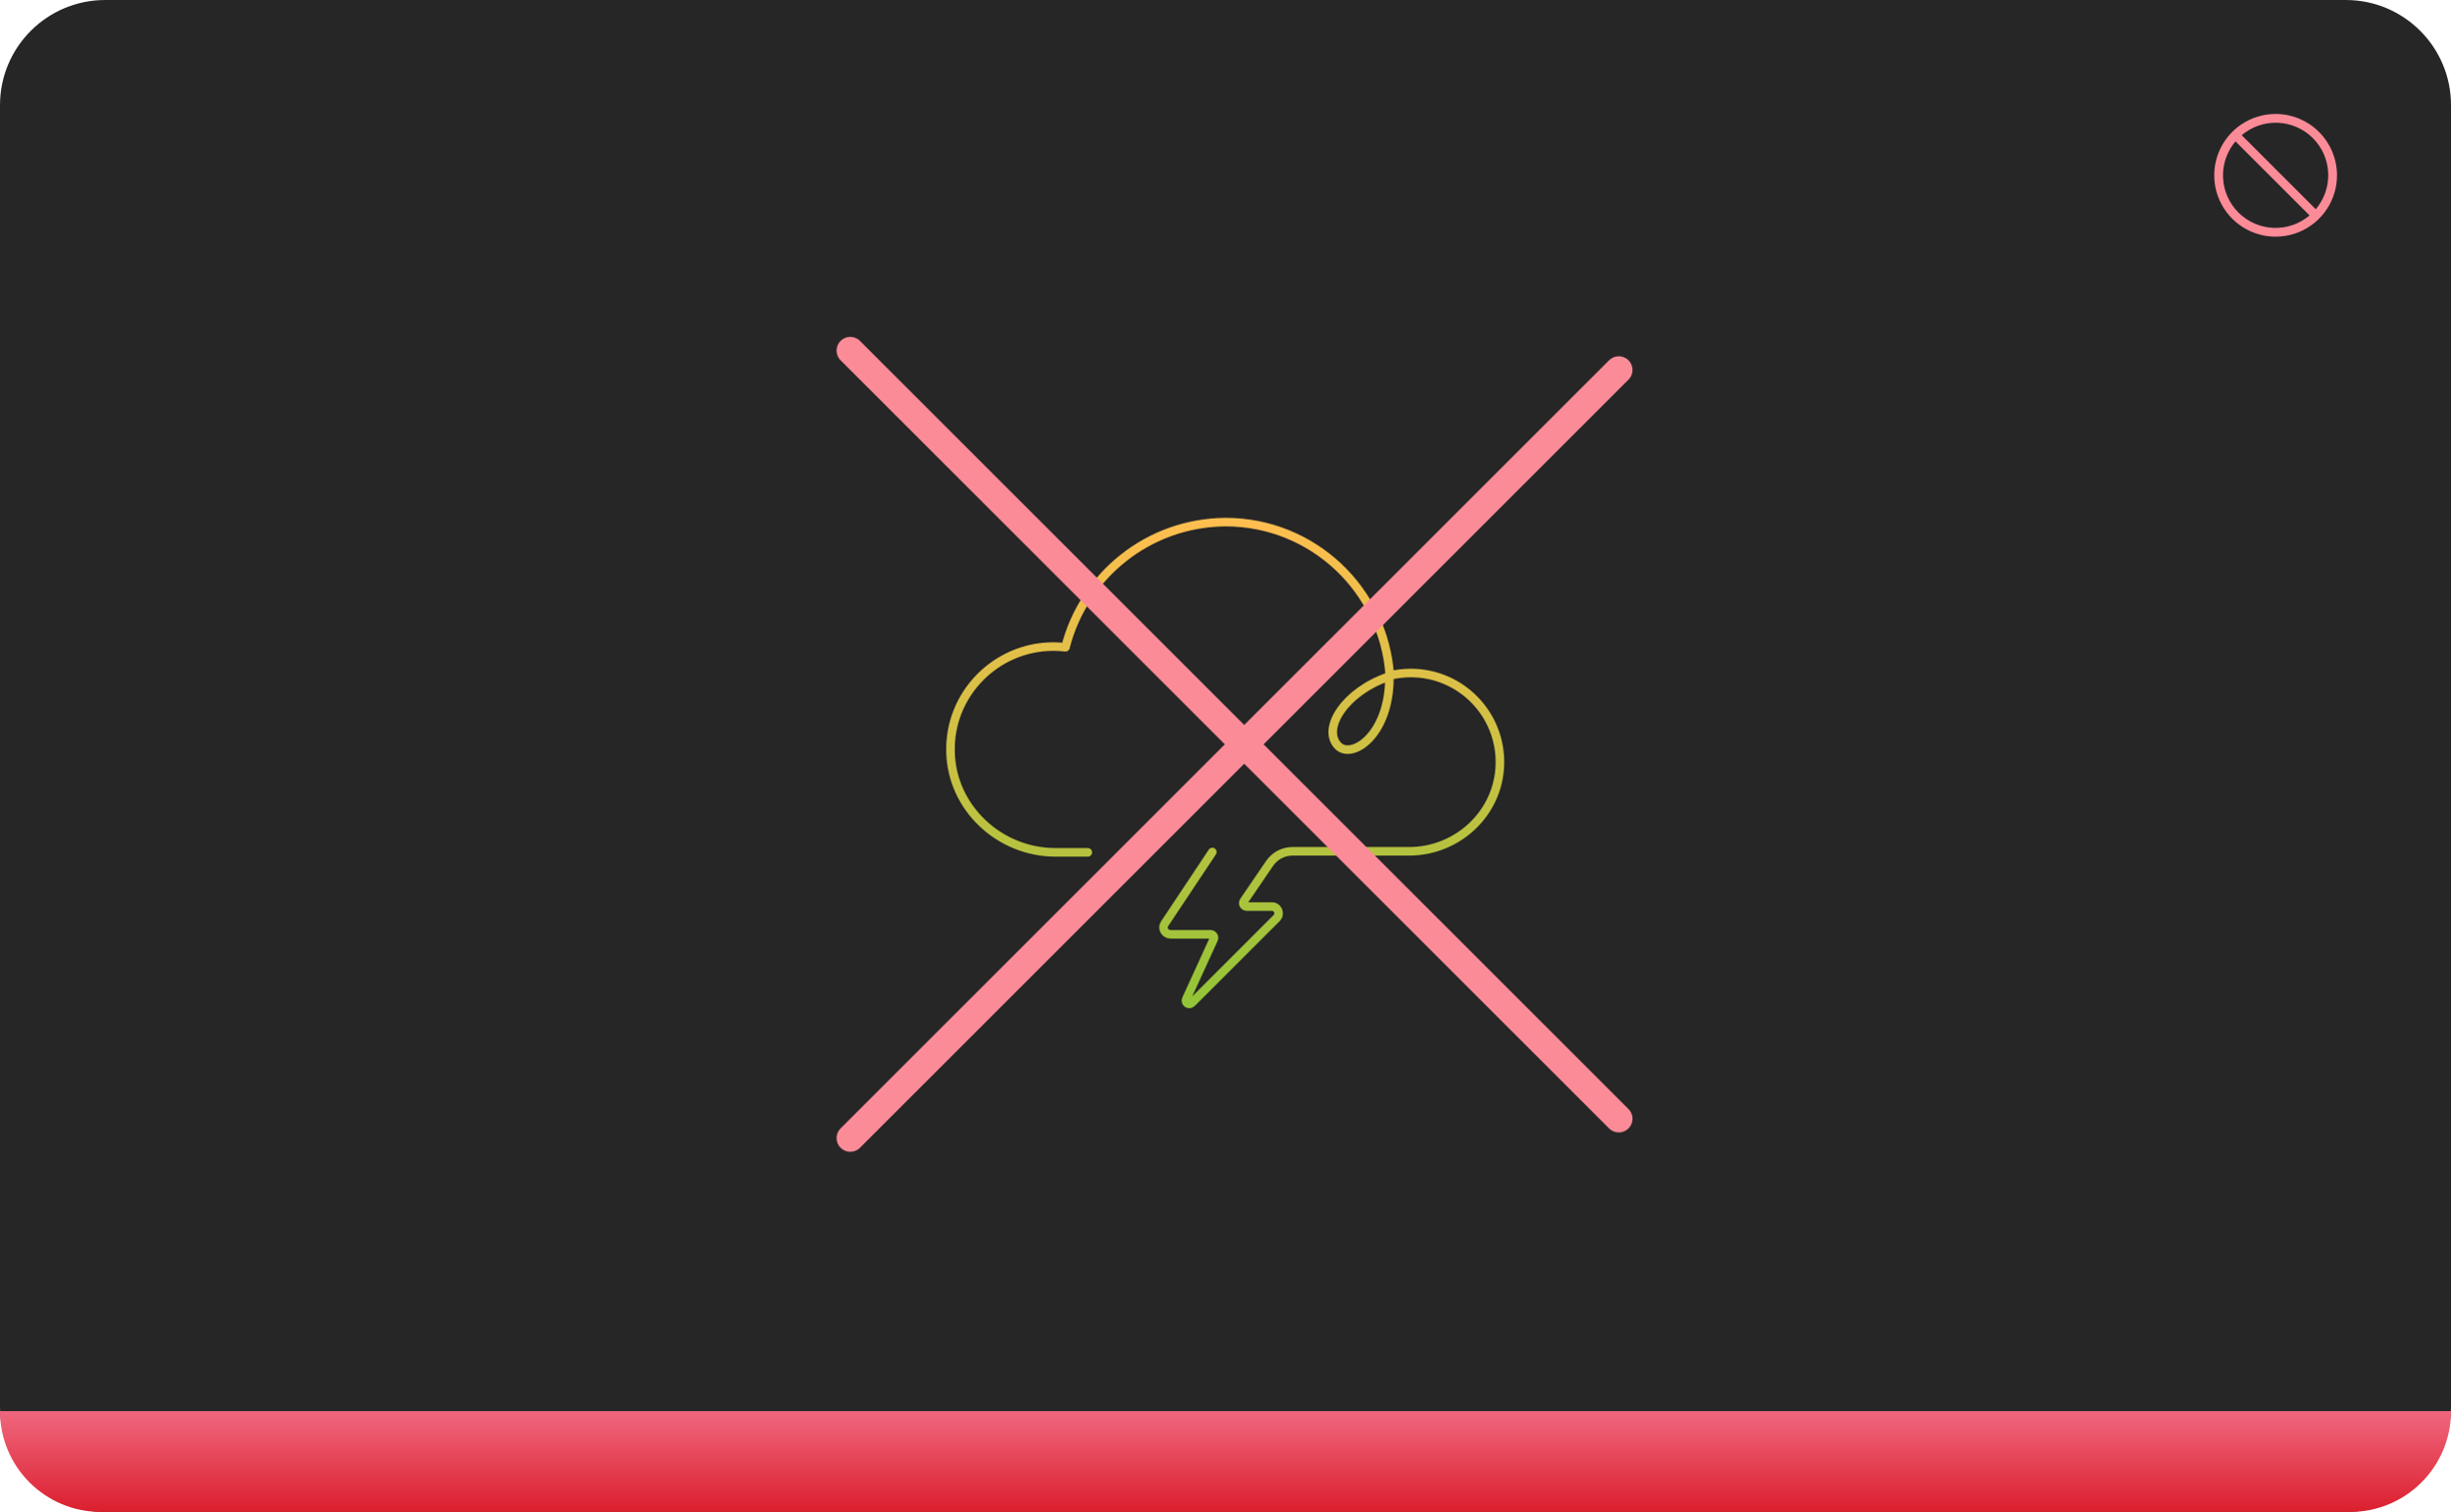
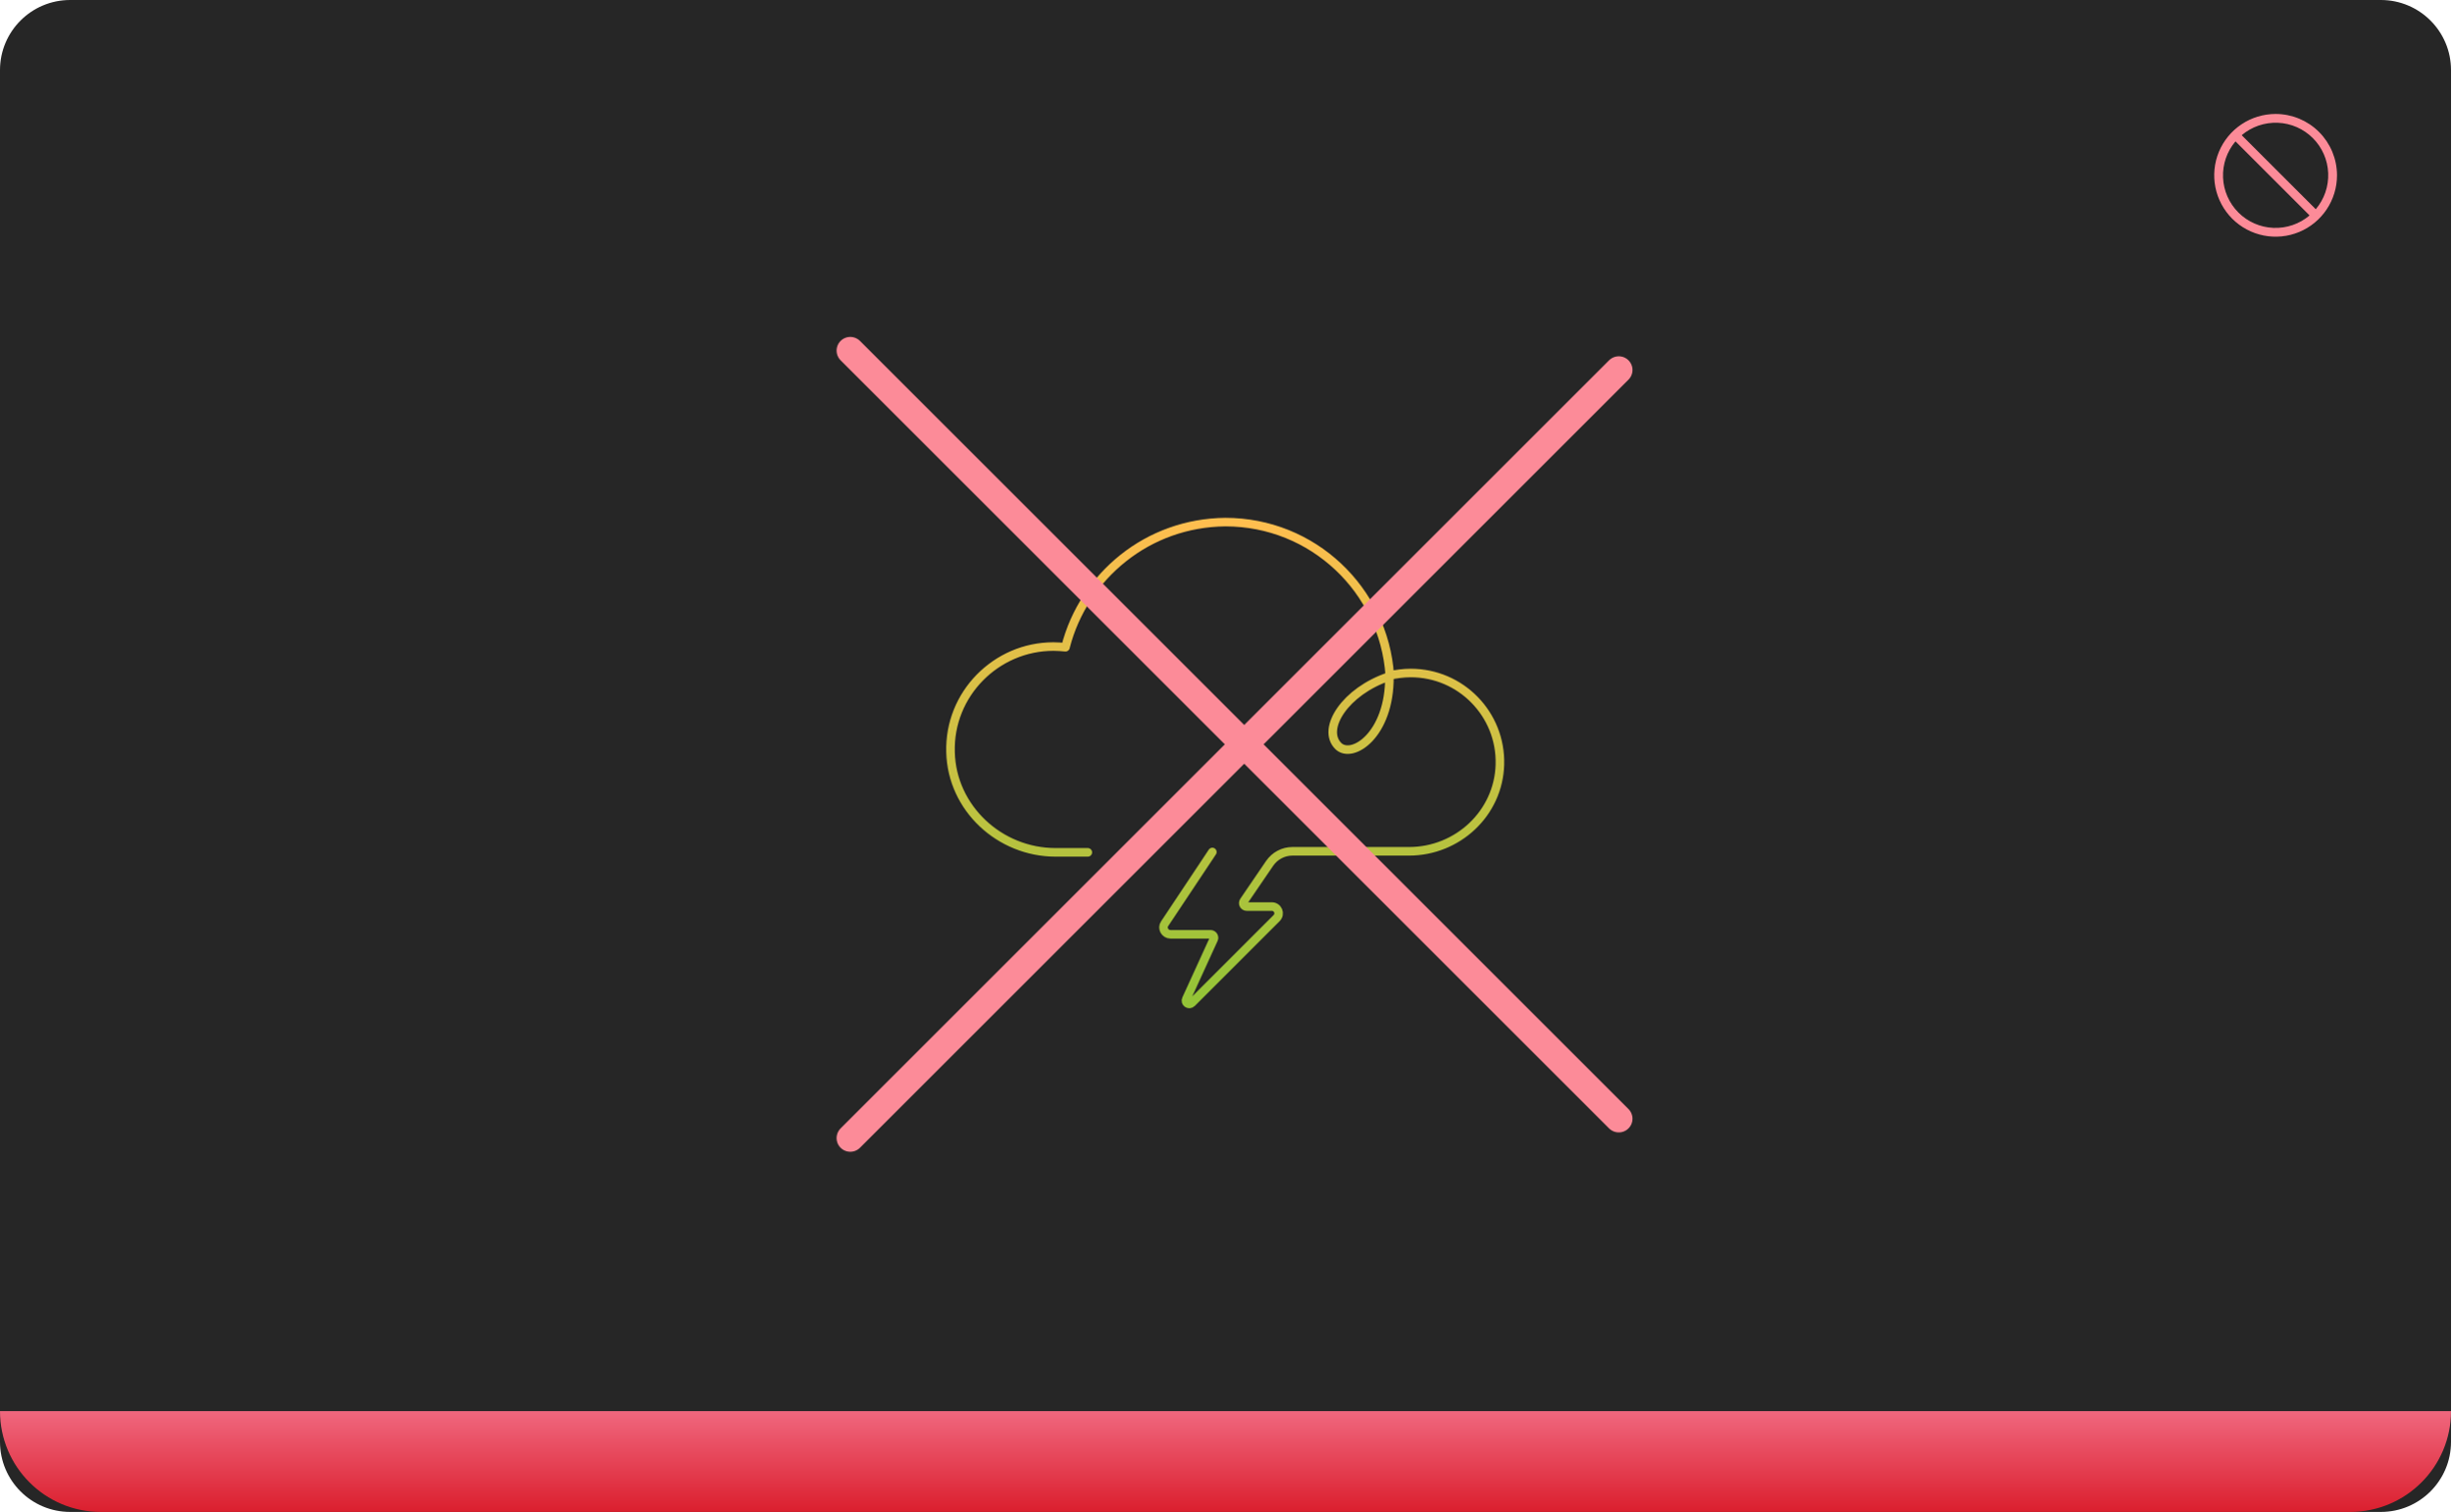
<svg xmlns="http://www.w3.org/2000/svg" width="559" height="345" viewBox="0 0 559 345" fill="none">
-   <path d="M0 24C0 10.745 10.745 0 24 0H535C548.255 0 559 10.745 559 24V321C559 334.255 548.255 345 535 345H24C10.745 345 0 334.255 0 321V24Z" fill="#262626" />
+   <rect width="559" height="345" rx="16" fill="#262626" />
  <path d="M519 26C516.232 26 513.525 26.821 511.222 28.359C508.92 29.898 507.126 32.084 506.066 34.642C505.007 37.201 504.729 40.016 505.269 42.731C505.81 45.447 507.143 47.942 509.101 49.9C511.059 51.857 513.553 53.191 516.269 53.731C518.985 54.271 521.8 53.994 524.358 52.934C526.916 51.875 529.103 50.08 530.641 47.778C532.179 45.476 533 42.769 533 40C532.996 36.288 531.52 32.73 528.895 30.105C526.271 27.48 522.712 26.004 519 26ZM528.155 47.741L511.26 30.845C513.555 28.899 516.498 27.887 519.505 28.01C522.511 28.133 525.362 29.383 527.49 31.511C529.617 33.639 530.867 36.489 530.99 39.496C531.114 42.503 530.102 45.446 528.155 47.741ZM509.846 32.259L526.741 49.155C524.446 51.101 521.503 52.113 518.496 51.99C515.49 51.867 512.639 50.617 510.512 48.489C508.384 46.361 507.134 43.511 507.011 40.504C506.887 37.497 507.899 34.554 509.846 32.259Z" fill="#FC8B98" />
  <path d="M276.5 194.418L265.621 210.774C264.917 211.792 265.7 213.2 266.952 213.2H276.108C276.656 213.2 277.047 213.826 276.813 214.296L270.552 227.992C270.16 228.774 271.178 229.479 271.804 228.853L291.134 209.522C292.152 208.505 291.447 206.861 290.039 206.861H284.326C283.7 206.861 283.308 206.157 283.7 205.609L289.569 197C290.743 195.279 292.7 194.261 294.734 194.261H321.343C332.456 194.261 341.769 185.574 342.082 174.461C342.395 162.957 333.16 153.566 321.734 153.566C320.091 153.566 318.447 153.8 316.96 154.113C315.63 134.548 299.352 119.131 279.473 119.131C261.865 119.287 247.152 131.34 243.004 147.696C242.143 147.618 241.204 147.54 240.265 147.54C227.117 147.54 216.395 158.418 216.787 171.644C217.1 184.4 227.978 194.496 240.734 194.496H248.091M316.882 154.348C306.786 157.713 301.308 166.322 305.221 170.235C308.352 173.287 316.96 167.809 316.882 154.348Z" stroke="url(#paint0_linear_1478_4636)" stroke-width="1.953" stroke-miterlimit="10" stroke-linecap="round" stroke-linejoin="round" />
  <line x1="369.197" y1="84.42" x2="193.92" y2="259.697" stroke="#FC8B98" stroke-width="6.25" stroke-linecap="round" />
  <line x1="193.92" y1="80" x2="369.197" y2="255.278" stroke="#FC8B98" stroke-width="6.25" stroke-linecap="round" />
  <path d="M0 322H559C559 334.703 548.703 345 536 345H23C10.297 345 0 334.703 0 322Z" fill="url(#paint1_linear_1478_4636)" />
  <defs>
    <linearGradient id="paint0_linear_1478_4636" x1="279.433" y1="119.131" x2="279.433" y2="229.093" gradientUnits="userSpaceOnUse">
      <stop stop-color="#FFBE4F" />
      <stop offset="1" stop-color="#93C437" />
    </linearGradient>
    <linearGradient id="paint1_linear_1478_4636" x1="279.5" y1="322" x2="279.5" y2="345" gradientUnits="userSpaceOnUse">
      <stop stop-color="#F0677E" />
      <stop offset="1" stop-color="#DB1F2E" />
    </linearGradient>
  </defs>
</svg>
